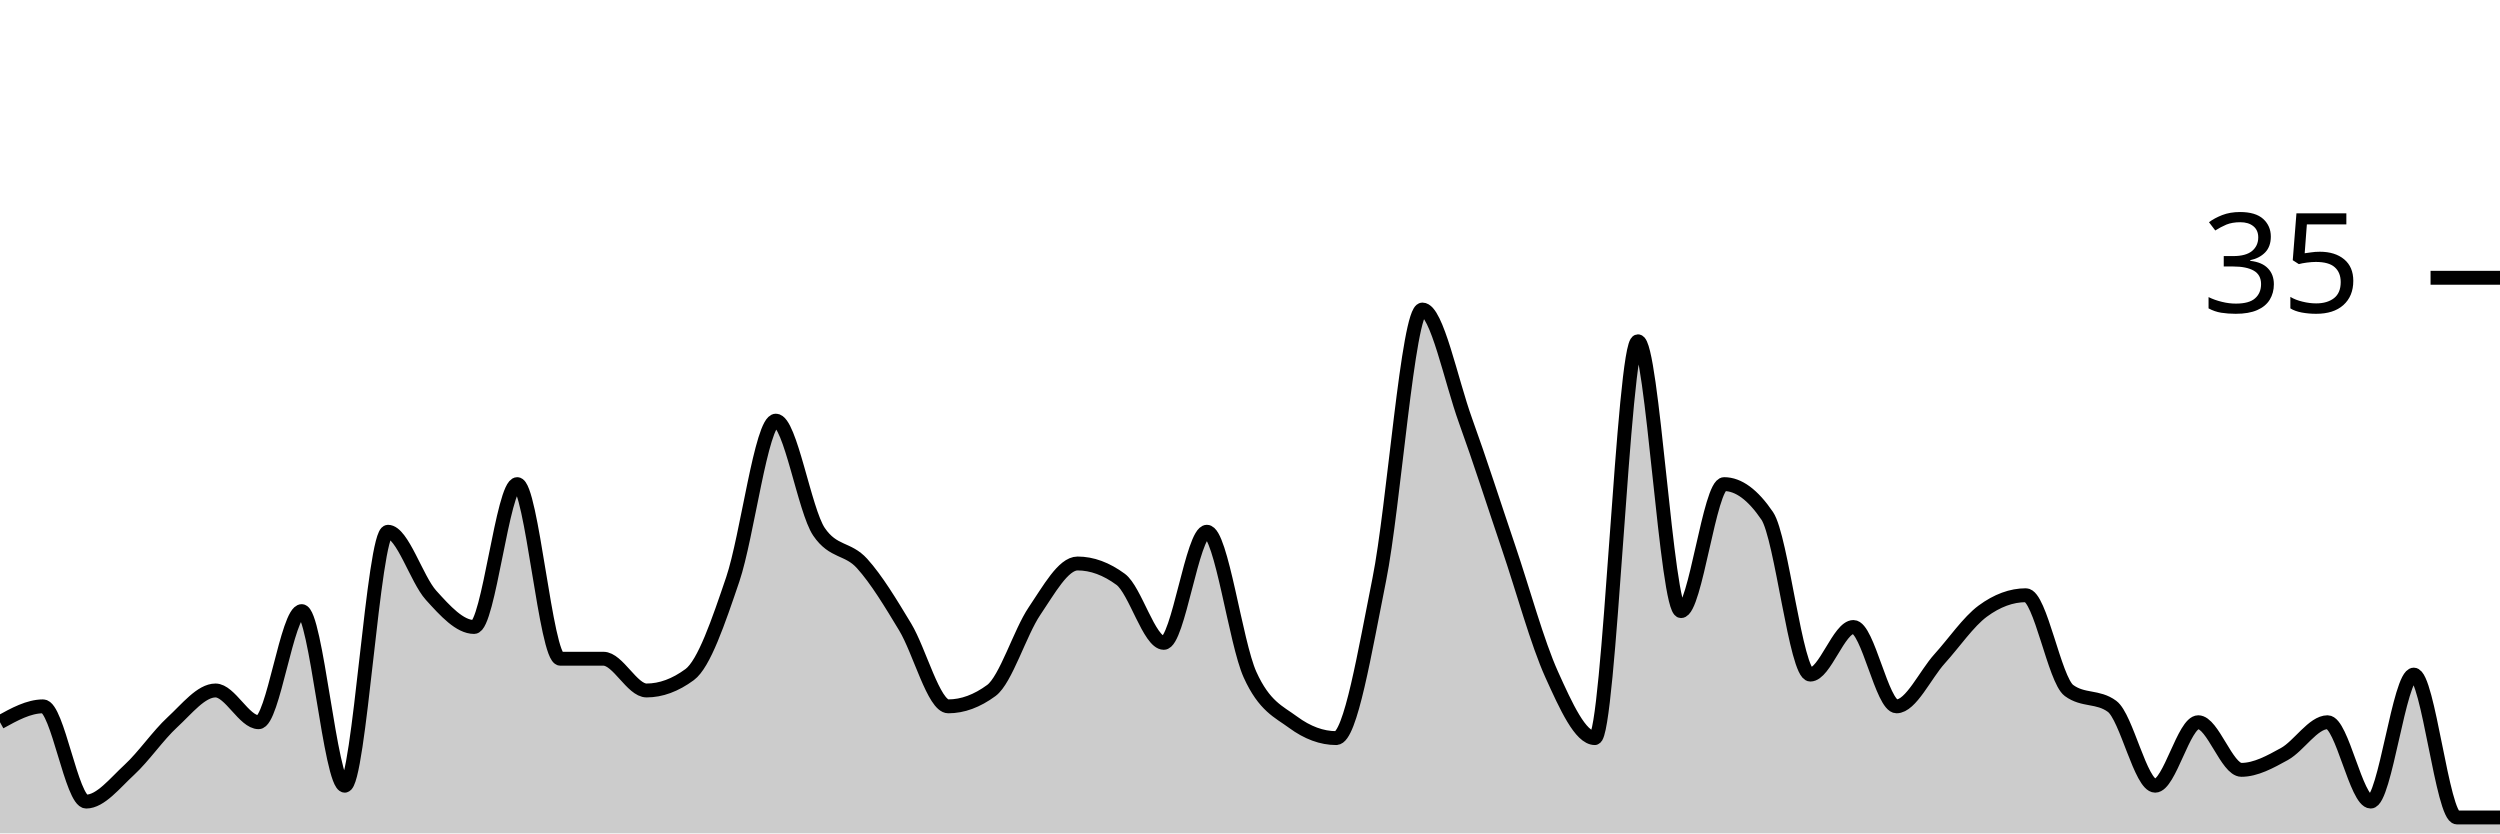
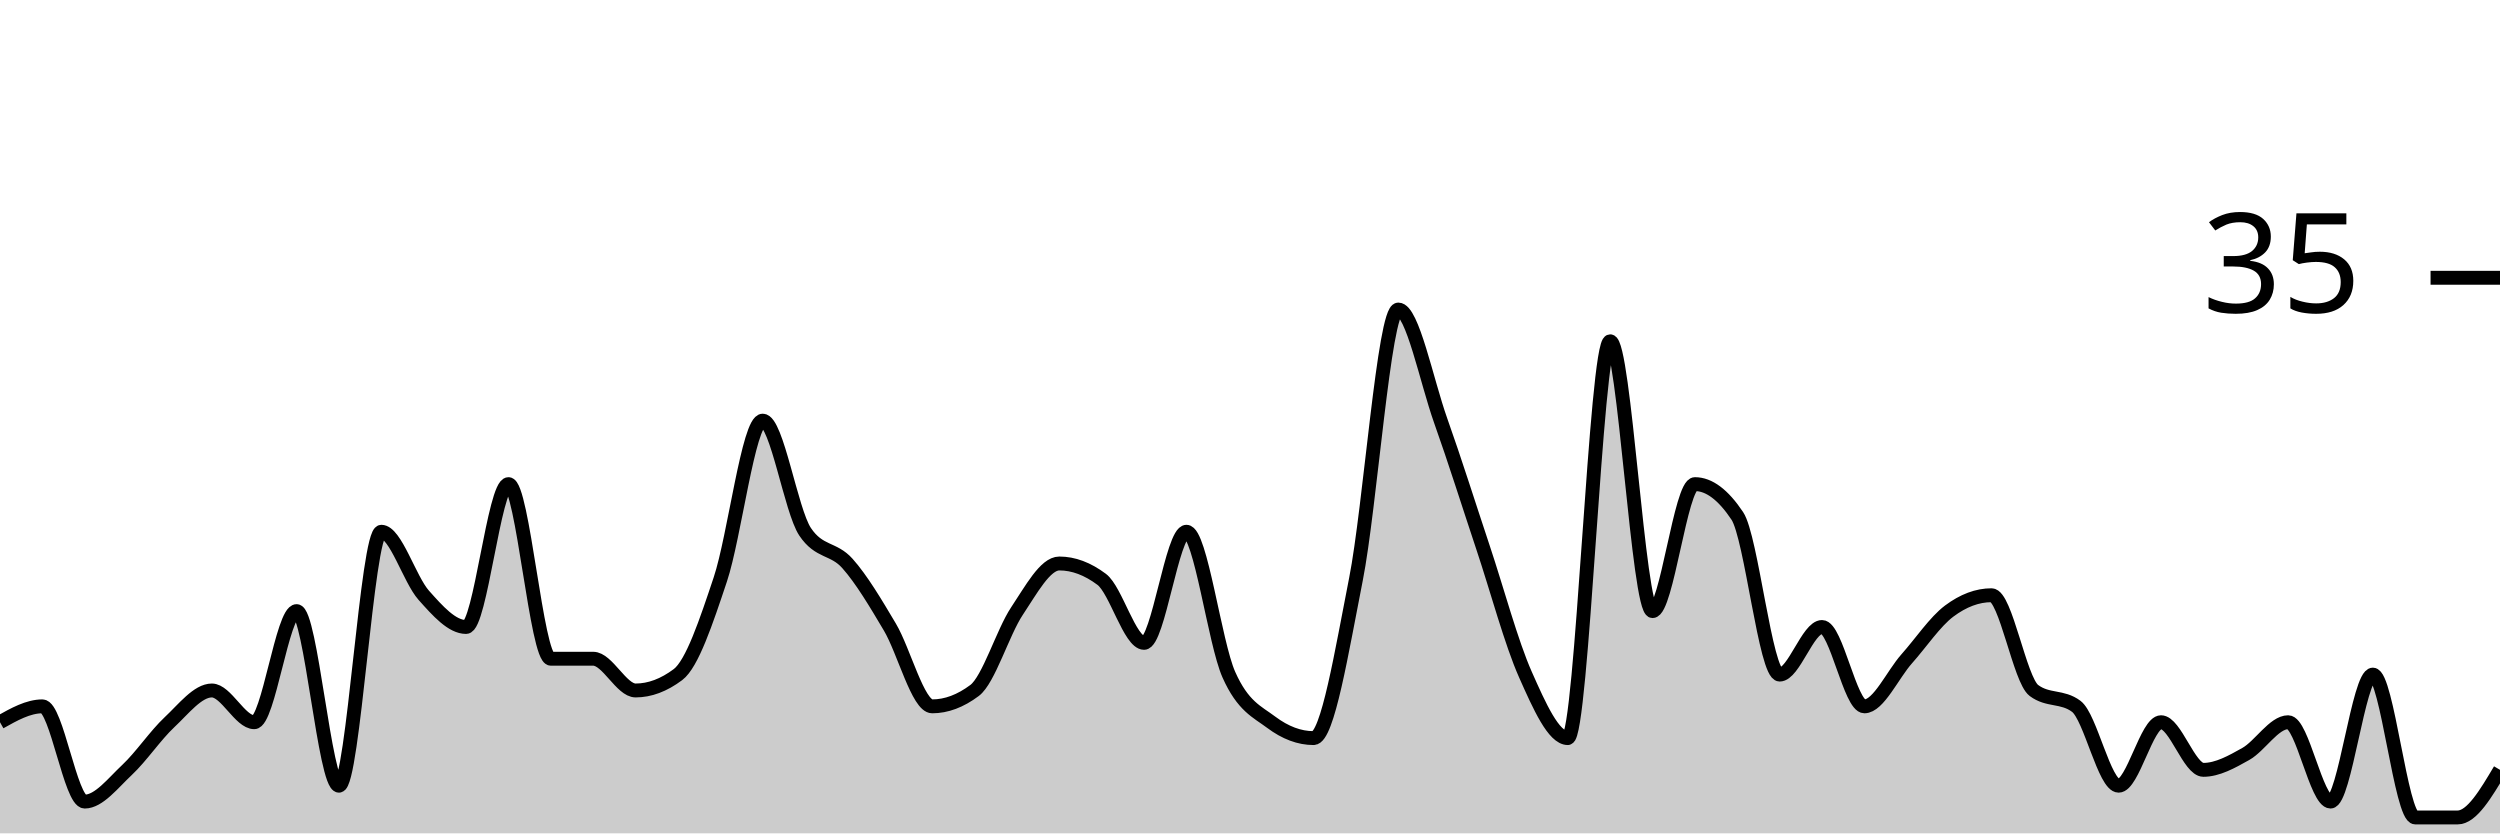
<svg xmlns="http://www.w3.org/2000/svg" viewBox="0 0 180 60">
  <g transform="translate(0,20)">
-     <path class="area" fill="rgba(0, 0, 0, 0.2)" d="M0,32C1.034,31.429,2.069,30.857,3.103,30.857C4.138,30.857,5.172,37.714,6.207,37.714C7.241,37.714,8.276,36.381,9.31,35.429C10.345,34.476,11.379,32.952,12.414,32C13.448,31.048,14.483,29.714,15.517,29.714C16.552,29.714,17.586,32,18.621,32C19.655,32,20.69,24,21.724,24C22.759,24,23.793,36.571,24.828,36.571C25.862,36.571,26.897,18.286,27.931,18.286C28.966,18.286,30,21.714,31.034,22.857C32.069,24,33.103,25.143,34.138,25.143C35.172,25.143,36.207,14.857,37.241,14.857C38.276,14.857,39.31,27.429,40.345,27.429C41.379,27.429,42.414,27.429,43.448,27.429C44.483,27.429,45.517,29.714,46.552,29.714C47.586,29.714,48.621,29.333,49.655,28.571C50.69,27.81,51.724,24.762,52.759,21.714C53.793,18.667,54.828,10.286,55.862,10.286C56.897,10.286,57.931,16.762,58.966,18.286C60,19.81,61.034,19.429,62.069,20.571C63.103,21.714,64.138,23.429,65.172,25.143C66.207,26.857,67.241,30.857,68.276,30.857C69.31,30.857,70.345,30.476,71.379,29.714C72.414,28.952,73.448,25.524,74.483,24C75.517,22.476,76.552,20.571,77.586,20.571C78.621,20.571,79.655,20.952,80.69,21.714C81.724,22.476,82.759,26.286,83.793,26.286C84.828,26.286,85.862,18.286,86.897,18.286C87.931,18.286,88.966,26.286,90,28.571C91.034,30.857,92.069,31.238,93.103,32C94.138,32.762,95.172,33.143,96.207,33.143C97.241,33.143,98.276,26.857,99.31,21.714C100.345,16.571,101.379,2.286,102.414,2.286C103.448,2.286,104.483,7.429,105.517,10.286C106.552,13.143,107.586,16.381,108.621,19.429C109.655,22.476,110.69,26.286,111.724,28.571C112.759,30.857,113.793,33.143,114.828,33.143C115.862,33.143,116.897,4.571,117.931,4.571C118.966,4.571,120,24,121.034,24C122.069,24,123.103,14.857,124.138,14.857C125.172,14.857,126.207,15.619,127.241,17.143C128.276,18.667,129.31,28.571,130.345,28.571C131.379,28.571,132.414,25.143,133.448,25.143C134.483,25.143,135.517,30.857,136.552,30.857C137.586,30.857,138.621,28.571,139.655,27.429C140.69,26.286,141.724,24.762,142.759,24C143.793,23.238,144.828,22.857,145.862,22.857C146.897,22.857,147.931,28.952,148.966,29.714C150,30.476,151.034,30.095,152.069,30.857C153.103,31.619,154.138,36.571,155.172,36.571C156.207,36.571,157.241,32,158.276,32C159.31,32,160.345,35.429,161.379,35.429C162.414,35.429,163.448,34.857,164.483,34.286C165.517,33.714,166.552,32,167.586,32C168.621,32,169.655,37.714,170.69,37.714C171.724,37.714,172.759,28.571,173.793,28.571C174.828,28.571,175.862,38.857,176.897,38.857C177.931,38.857,178.966,38.857,180,38.857L180,40C178.966,40,177.931,40,176.897,40C175.862,40,174.828,40,173.793,40C172.759,40,171.724,40,170.69,40C169.655,40,168.621,40,167.586,40C166.552,40,165.517,40,164.483,40C163.448,40,162.414,40,161.379,40C160.345,40,159.31,40,158.276,40C157.241,40,156.207,40,155.172,40C154.138,40,153.103,40,152.069,40C151.034,40,150,40,148.966,40C147.931,40,146.897,40,145.862,40C144.828,40,143.793,40,142.759,40C141.724,40,140.69,40,139.655,40C138.621,40,137.586,40,136.552,40C135.517,40,134.483,40,133.448,40C132.414,40,131.379,40,130.345,40C129.31,40,128.276,40,127.241,40C126.207,40,125.172,40,124.138,40C123.103,40,122.069,40,121.034,40C120,40,118.966,40,117.931,40C116.897,40,115.862,40,114.828,40C113.793,40,112.759,40,111.724,40C110.69,40,109.655,40,108.621,40C107.586,40,106.552,40,105.517,40C104.483,40,103.448,40,102.414,40C101.379,40,100.345,40,99.31,40C98.276,40,97.241,40,96.207,40C95.172,40,94.138,40,93.103,40C92.069,40,91.034,40,90,40C88.966,40,87.931,40,86.897,40C85.862,40,84.828,40,83.793,40C82.759,40,81.724,40,80.69,40C79.655,40,78.621,40,77.586,40C76.552,40,75.517,40,74.483,40C73.448,40,72.414,40,71.379,40C70.345,40,69.31,40,68.276,40C67.241,40,66.207,40,65.172,40C64.138,40,63.103,40,62.069,40C61.034,40,60,40,58.966,40C57.931,40,56.897,40,55.862,40C54.828,40,53.793,40,52.759,40C51.724,40,50.69,40,49.655,40C48.621,40,47.586,40,46.552,40C45.517,40,44.483,40,43.448,40C42.414,40,41.379,40,40.345,40C39.31,40,38.276,40,37.241,40C36.207,40,35.172,40,34.138,40C33.103,40,32.069,40,31.034,40C30,40,28.966,40,27.931,40C26.897,40,25.862,40,24.828,40C23.793,40,22.759,40,21.724,40C20.69,40,19.655,40,18.621,40C17.586,40,16.552,40,15.517,40C14.483,40,13.448,40,12.414,40C11.379,40,10.345,40,9.31,40C8.276,40,7.241,40,6.207,40C5.172,40,4.138,40,3.103,40C2.069,40,1.034,40,0,40Z" />
-     <path class="line" stroke="black" fill="none" d="M0,32C1.034,31.429,2.069,30.857,3.103,30.857C4.138,30.857,5.172,37.714,6.207,37.714C7.241,37.714,8.276,36.381,9.31,35.429C10.345,34.476,11.379,32.952,12.414,32C13.448,31.048,14.483,29.714,15.517,29.714C16.552,29.714,17.586,32,18.621,32C19.655,32,20.69,24,21.724,24C22.759,24,23.793,36.571,24.828,36.571C25.862,36.571,26.897,18.286,27.931,18.286C28.966,18.286,30,21.714,31.034,22.857C32.069,24,33.103,25.143,34.138,25.143C35.172,25.143,36.207,14.857,37.241,14.857C38.276,14.857,39.31,27.429,40.345,27.429C41.379,27.429,42.414,27.429,43.448,27.429C44.483,27.429,45.517,29.714,46.552,29.714C47.586,29.714,48.621,29.333,49.655,28.571C50.69,27.81,51.724,24.762,52.759,21.714C53.793,18.667,54.828,10.286,55.862,10.286C56.897,10.286,57.931,16.762,58.966,18.286C60,19.81,61.034,19.429,62.069,20.571C63.103,21.714,64.138,23.429,65.172,25.143C66.207,26.857,67.241,30.857,68.276,30.857C69.31,30.857,70.345,30.476,71.379,29.714C72.414,28.952,73.448,25.524,74.483,24C75.517,22.476,76.552,20.571,77.586,20.571C78.621,20.571,79.655,20.952,80.69,21.714C81.724,22.476,82.759,26.286,83.793,26.286C84.828,26.286,85.862,18.286,86.897,18.286C87.931,18.286,88.966,26.286,90,28.571C91.034,30.857,92.069,31.238,93.103,32C94.138,32.762,95.172,33.143,96.207,33.143C97.241,33.143,98.276,26.857,99.31,21.714C100.345,16.571,101.379,2.286,102.414,2.286C103.448,2.286,104.483,7.429,105.517,10.286C106.552,13.143,107.586,16.381,108.621,19.429C109.655,22.476,110.69,26.286,111.724,28.571C112.759,30.857,113.793,33.143,114.828,33.143C115.862,33.143,116.897,4.571,117.931,4.571C118.966,4.571,120,24,121.034,24C122.069,24,123.103,14.857,124.138,14.857C125.172,14.857,126.207,15.619,127.241,17.143C128.276,18.667,129.31,28.571,130.345,28.571C131.379,28.571,132.414,25.143,133.448,25.143C134.483,25.143,135.517,30.857,136.552,30.857C137.586,30.857,138.621,28.571,139.655,27.429C140.69,26.286,141.724,24.762,142.759,24C143.793,23.238,144.828,22.857,145.862,22.857C146.897,22.857,147.931,28.952,148.966,29.714C150,30.476,151.034,30.095,152.069,30.857C153.103,31.619,154.138,36.571,155.172,36.571C156.207,36.571,157.241,32,158.276,32C159.31,32,160.345,35.429,161.379,35.429C162.414,35.429,163.448,34.857,164.483,34.286C165.517,33.714,166.552,32,167.586,32C168.621,32,169.655,37.714,170.69,37.714C171.724,37.714,172.759,28.571,173.793,28.571C174.828,28.571,175.862,38.857,176.897,38.857C177.931,38.857,178.966,38.857,180,38.857" />
+     <path class="area" fill="rgba(0, 0, 0, 0.2)" d="M0,32C1.017,31.429,2.034,30.857,3.051,30.857C4.068,30.857,5.085,37.714,6.102,37.714C7.119,37.714,8.136,36.381,9.153,35.429C10.169,34.476,11.186,32.952,12.203,32C13.22,31.048,14.237,29.714,15.254,29.714C16.271,29.714,17.288,32,18.305,32C19.322,32,20.339,24,21.356,24C22.373,24,23.39,36.571,24.407,36.571C25.424,36.571,26.441,18.286,27.458,18.286C28.475,18.286,29.492,21.714,30.508,22.857C31.525,24,32.542,25.143,33.559,25.143C34.576,25.143,35.593,14.857,36.61,14.857C37.627,14.857,38.644,27.429,39.661,27.429C40.678,27.429,41.695,27.429,42.712,27.429C43.729,27.429,44.746,29.714,45.763,29.714C46.78,29.714,47.797,29.333,48.814,28.571C49.831,27.81,50.847,24.762,51.864,21.714C52.881,18.667,53.898,10.286,54.915,10.286C55.932,10.286,56.949,16.762,57.966,18.286C58.983,19.81,60,19.429,61.017,20.571C62.034,21.714,63.051,23.429,64.068,25.143C65.085,26.857,66.102,30.857,67.119,30.857C68.136,30.857,69.153,30.476,70.169,29.714C71.186,28.952,72.203,25.524,73.22,24C74.237,22.476,75.254,20.571,76.271,20.571C77.288,20.571,78.305,20.952,79.322,21.714C80.339,22.476,81.356,26.286,82.373,26.286C83.39,26.286,84.407,18.286,85.424,18.286C86.441,18.286,87.458,26.286,88.475,28.571C89.492,30.857,90.508,31.238,91.525,32C92.542,32.762,93.559,33.143,94.576,33.143C95.593,33.143,96.61,26.857,97.627,21.714C98.644,16.571,99.661,2.286,100.678,2.286C101.695,2.286,102.712,7.429,103.729,10.286C104.746,13.143,105.763,16.381,106.78,19.429C107.797,22.476,108.814,26.286,109.831,28.571C110.847,30.857,111.864,33.143,112.881,33.143C113.898,33.143,114.915,4.571,115.932,4.571C116.949,4.571,117.966,24,118.983,24C120,24,121.017,14.857,122.034,14.857C123.051,14.857,124.068,15.619,125.085,17.143C126.102,18.667,127.119,28.571,128.136,28.571C129.153,28.571,130.169,25.143,131.186,25.143C132.203,25.143,133.22,30.857,134.237,30.857C135.254,30.857,136.271,28.571,137.288,27.429C138.305,26.286,139.322,24.762,140.339,24C141.356,23.238,142.373,22.857,143.39,22.857C144.407,22.857,145.424,28.952,146.441,29.714C147.458,30.476,148.475,30.095,149.492,30.857C150.508,31.619,151.525,36.571,152.542,36.571C153.559,36.571,154.576,32,155.593,32C156.61,32,157.627,35.429,158.644,35.429C159.661,35.429,160.678,34.857,161.695,34.286C162.712,33.714,163.729,32,164.746,32C165.763,32,166.78,37.714,167.797,37.714C168.814,37.714,169.831,28.571,170.847,28.571C171.864,28.571,172.881,38.857,173.898,38.857C174.915,38.857,175.932,38.857,176.949,38.857C177.966,38.857,178.983,37.143,180,35.429L180,40C178.983,40,177.966,40,176.949,40C175.932,40,174.915,40,173.898,40C172.881,40,171.864,40,170.847,40C169.831,40,168.814,40,167.797,40C166.78,40,165.763,40,164.746,40C163.729,40,162.712,40,161.695,40C160.678,40,159.661,40,158.644,40C157.627,40,156.61,40,155.593,40C154.576,40,153.559,40,152.542,40C151.525,40,150.508,40,149.492,40C148.475,40,147.458,40,146.441,40C145.424,40,144.407,40,143.39,40C142.373,40,141.356,40,140.339,40C139.322,40,138.305,40,137.288,40C136.271,40,135.254,40,134.237,40C133.22,40,132.203,40,131.186,40C130.169,40,129.153,40,128.136,40C127.119,40,126.102,40,125.085,40C124.068,40,123.051,40,122.034,40C121.017,40,120,40,118.983,40C117.966,40,116.949,40,115.932,40C114.915,40,113.898,40,112.881,40C111.864,40,110.847,40,109.831,40C108.814,40,107.797,40,106.78,40C105.763,40,104.746,40,103.729,40C102.712,40,101.695,40,100.678,40C99.661,40,98.644,40,97.627,40C96.61,40,95.593,40,94.576,40C93.559,40,92.542,40,91.525,40C90.508,40,89.492,40,88.475,40C87.458,40,86.441,40,85.424,40C84.407,40,83.39,40,82.373,40C81.356,40,80.339,40,79.322,40C78.305,40,77.288,40,76.271,40C75.254,40,74.237,40,73.22,40C72.203,40,71.186,40,70.169,40C69.153,40,68.136,40,67.119,40C66.102,40,65.085,40,64.068,40C63.051,40,62.034,40,61.017,40C60,40,58.983,40,57.966,40C56.949,40,55.932,40,54.915,40C53.898,40,52.881,40,51.864,40C50.847,40,49.831,40,48.814,40C47.797,40,46.78,40,45.763,40C44.746,40,43.729,40,42.712,40C41.695,40,40.678,40,39.661,40C38.644,40,37.627,40,36.61,40C35.593,40,34.576,40,33.559,40C32.542,40,31.525,40,30.508,40C29.492,40,28.475,40,27.458,40C26.441,40,25.424,40,24.407,40C23.39,40,22.373,40,21.356,40C20.339,40,19.322,40,18.305,40C17.288,40,16.271,40,15.254,40C14.237,40,13.22,40,12.203,40C11.186,40,10.169,40,9.153,40C8.136,40,7.119,40,6.102,40C5.085,40,4.068,40,3.051,40C2.034,40,1.017,40,0,40Z" />
+     <path class="line" stroke="black" fill="none" d="M0,32C1.017,31.429,2.034,30.857,3.051,30.857C4.068,30.857,5.085,37.714,6.102,37.714C7.119,37.714,8.136,36.381,9.153,35.429C10.169,34.476,11.186,32.952,12.203,32C13.22,31.048,14.237,29.714,15.254,29.714C16.271,29.714,17.288,32,18.305,32C19.322,32,20.339,24,21.356,24C22.373,24,23.39,36.571,24.407,36.571C25.424,36.571,26.441,18.286,27.458,18.286C28.475,18.286,29.492,21.714,30.508,22.857C31.525,24,32.542,25.143,33.559,25.143C34.576,25.143,35.593,14.857,36.61,14.857C37.627,14.857,38.644,27.429,39.661,27.429C40.678,27.429,41.695,27.429,42.712,27.429C43.729,27.429,44.746,29.714,45.763,29.714C46.78,29.714,47.797,29.333,48.814,28.571C49.831,27.81,50.847,24.762,51.864,21.714C52.881,18.667,53.898,10.286,54.915,10.286C55.932,10.286,56.949,16.762,57.966,18.286C58.983,19.81,60,19.429,61.017,20.571C62.034,21.714,63.051,23.429,64.068,25.143C65.085,26.857,66.102,30.857,67.119,30.857C68.136,30.857,69.153,30.476,70.169,29.714C71.186,28.952,72.203,25.524,73.22,24C74.237,22.476,75.254,20.571,76.271,20.571C77.288,20.571,78.305,20.952,79.322,21.714C80.339,22.476,81.356,26.286,82.373,26.286C83.39,26.286,84.407,18.286,85.424,18.286C86.441,18.286,87.458,26.286,88.475,28.571C89.492,30.857,90.508,31.238,91.525,32C92.542,32.762,93.559,33.143,94.576,33.143C95.593,33.143,96.61,26.857,97.627,21.714C98.644,16.571,99.661,2.286,100.678,2.286C101.695,2.286,102.712,7.429,103.729,10.286C104.746,13.143,105.763,16.381,106.78,19.429C107.797,22.476,108.814,26.286,109.831,28.571C110.847,30.857,111.864,33.143,112.881,33.143C113.898,33.143,114.915,4.571,115.932,4.571C116.949,4.571,117.966,24,118.983,24C120,24,121.017,14.857,122.034,14.857C123.051,14.857,124.068,15.619,125.085,17.143C126.102,18.667,127.119,28.571,128.136,28.571C129.153,28.571,130.169,25.143,131.186,25.143C132.203,25.143,133.22,30.857,134.237,30.857C135.254,30.857,136.271,28.571,137.288,27.429C138.305,26.286,139.322,24.762,140.339,24C141.356,23.238,142.373,22.857,143.39,22.857C144.407,22.857,145.424,28.952,146.441,29.714C147.458,30.476,148.475,30.095,149.492,30.857C150.508,31.619,151.525,36.571,152.542,36.571C153.559,36.571,154.576,32,155.593,32C156.61,32,157.627,35.429,158.644,35.429C159.661,35.429,160.678,34.857,161.695,34.286C162.712,33.714,163.729,32,164.746,32C165.763,32,166.78,37.714,167.797,37.714C168.814,37.714,169.831,28.571,170.847,28.571C171.864,28.571,172.881,38.857,173.898,38.857C174.915,38.857,175.932,38.857,176.949,38.857C177.966,38.857,178.983,37.143,180,35.429" />
    <path class="axis-ceiling" stroke-width="1" stroke="black" fill="none" d="M175,0L180,0" />
    <text class="axis-ceiling-label" font-family="sans-serif" text-anchor="end" font-size="10px" x="170" y="2.5">35</text>
  </g>
</svg>
